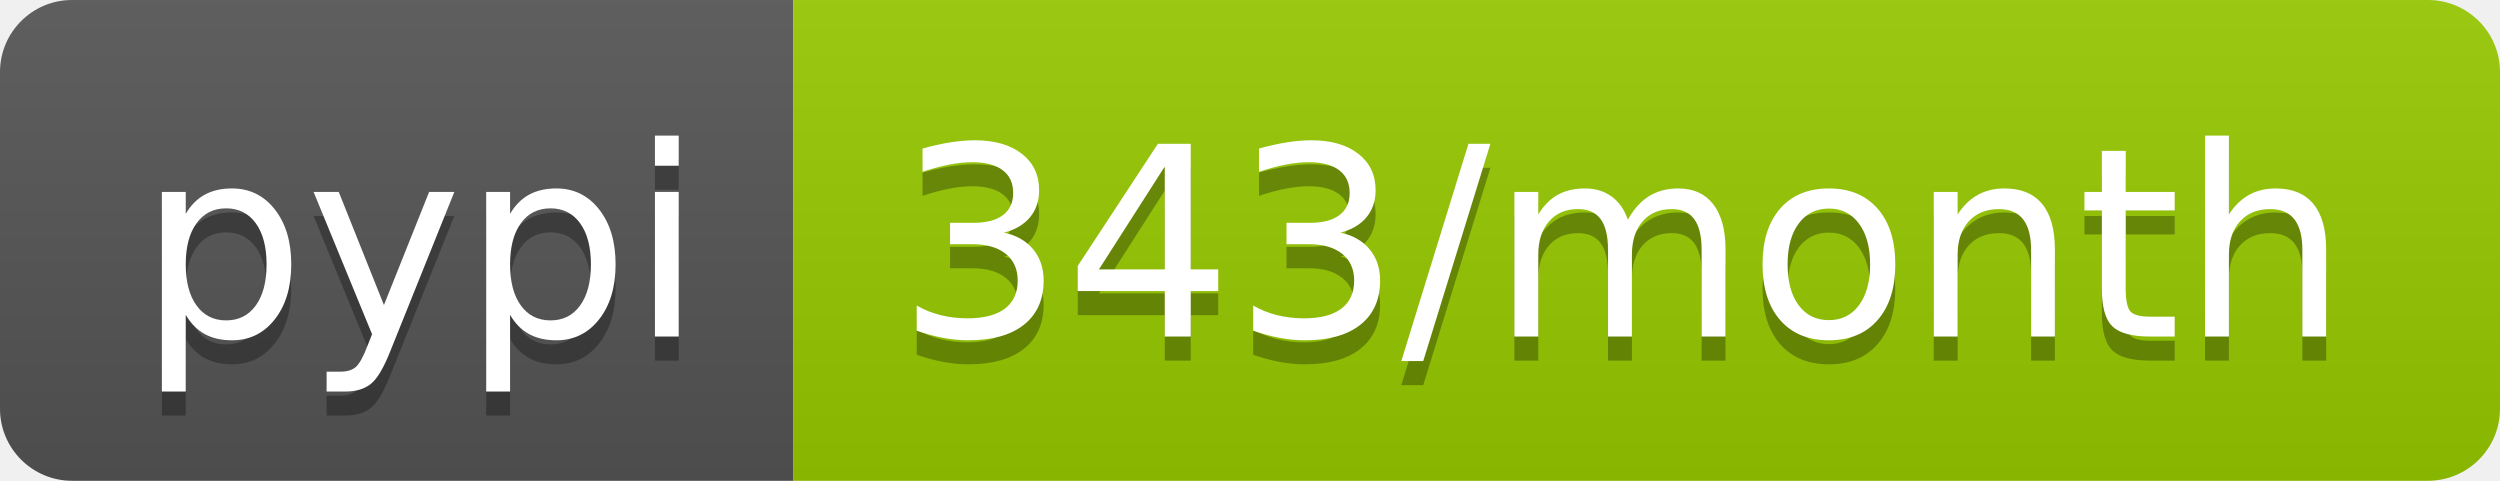
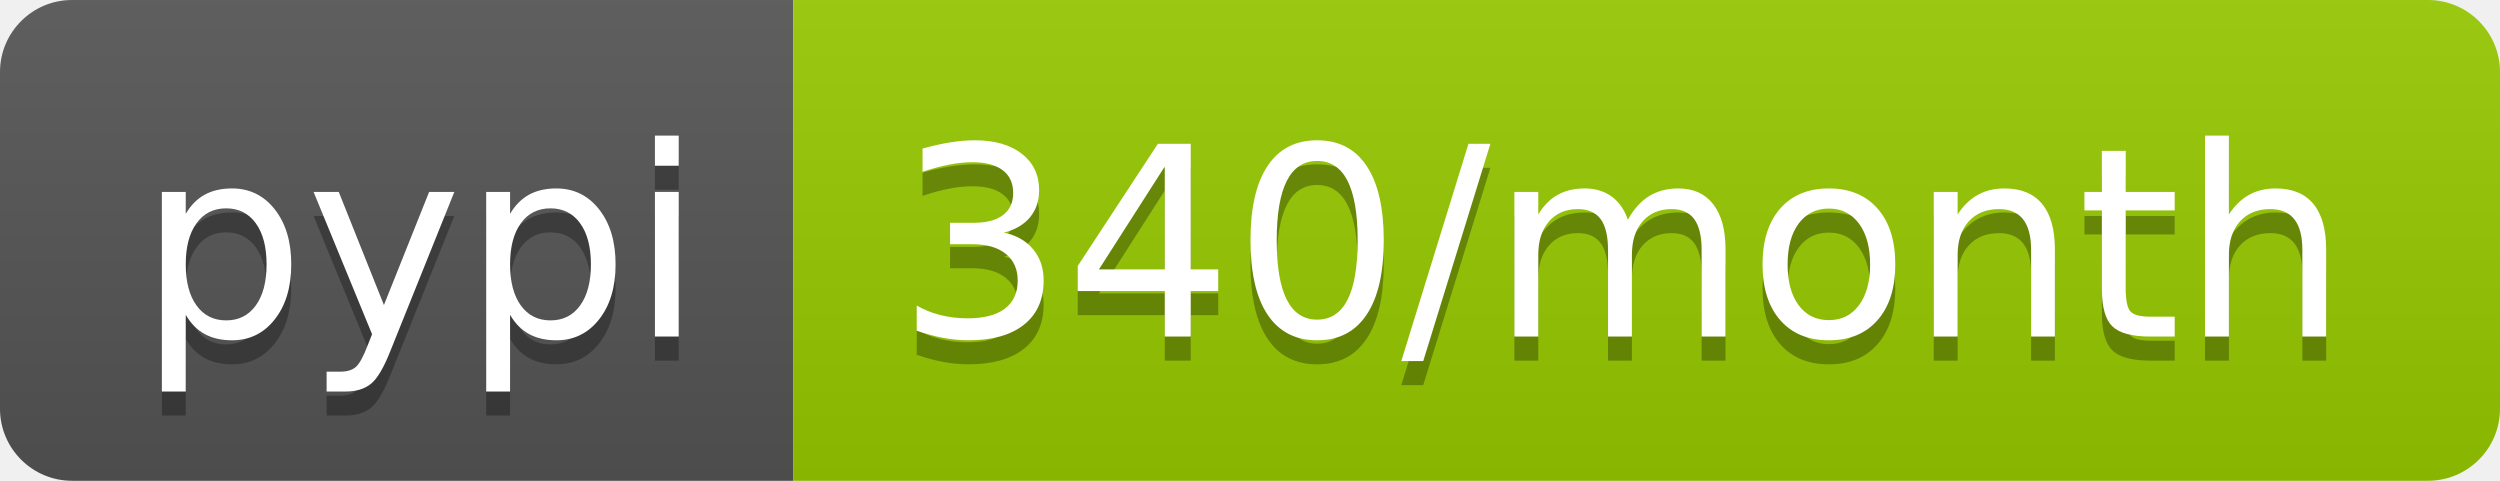
<svg xmlns="http://www.w3.org/2000/svg" width="104" height="20">
  <linearGradient id="b" x2="0" y2="100%">
    <stop offset="0" stop-color="#bbb" stop-opacity=".1" />
    <stop offset="1" stop-opacity=".1" />
  </linearGradient>
  <clipPath id="a">
    <rect width="104" height="20" rx="3" fill="#fff" />
  </clipPath>
  <g clip-path="url(#a)">
    <path fill="#555" d="M0 0h33v20H0z" />
    <path fill="#97ca00" d="M33 0h71v20H33z" />
    <path fill="url(#b)" d="M0 0h104v20H0z" />
  </g>
  <g fill="#fff" text-anchor="middle" font-family="DejaVu Sans,Verdana,Geneva,sans-serif" font-size="110">
    <text x="175" y="150" fill="#010101" fill-opacity=".3" transform="scale(.1)" textLength="230">pypi</text>
    <text x="175" y="140" transform="scale(.1)" textLength="230">pypi</text>
-     <text x="675" y="150" fill="#010101" fill-opacity=".3" transform="scale(.1)" textLength="610">343/month</text>
-     <text x="675" y="140" transform="scale(.1)" textLength="610">343/month</text>
+     <text x="675" y="150" fill="#010101" fill-opacity=".3" transform="scale(.1)" textLength="610">340/month</text>
+     <text x="675" y="140" transform="scale(.1)" textLength="610">340/month</text>
  </g>
</svg>
